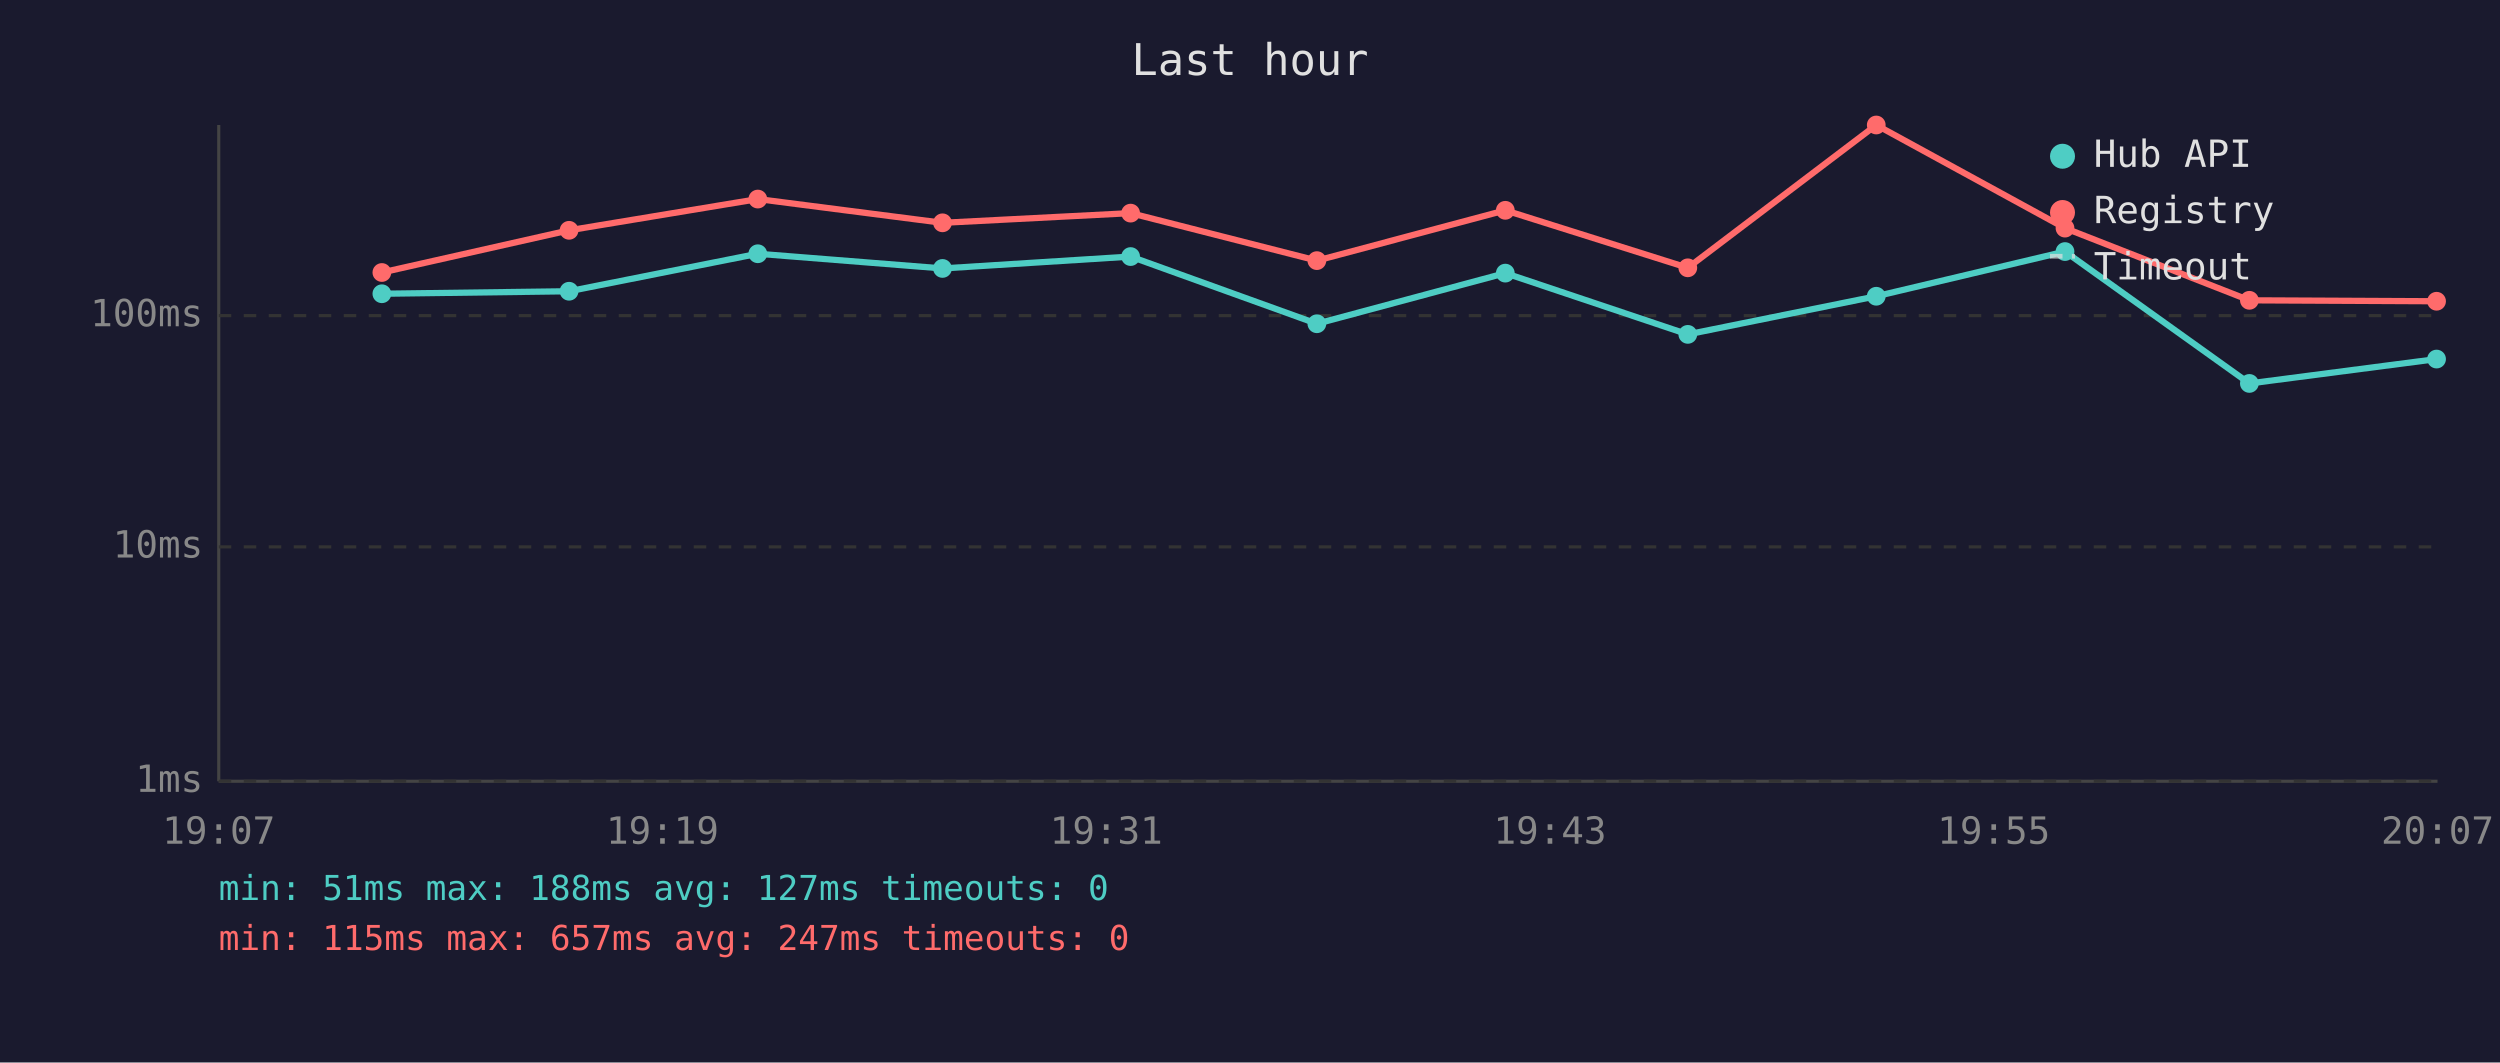
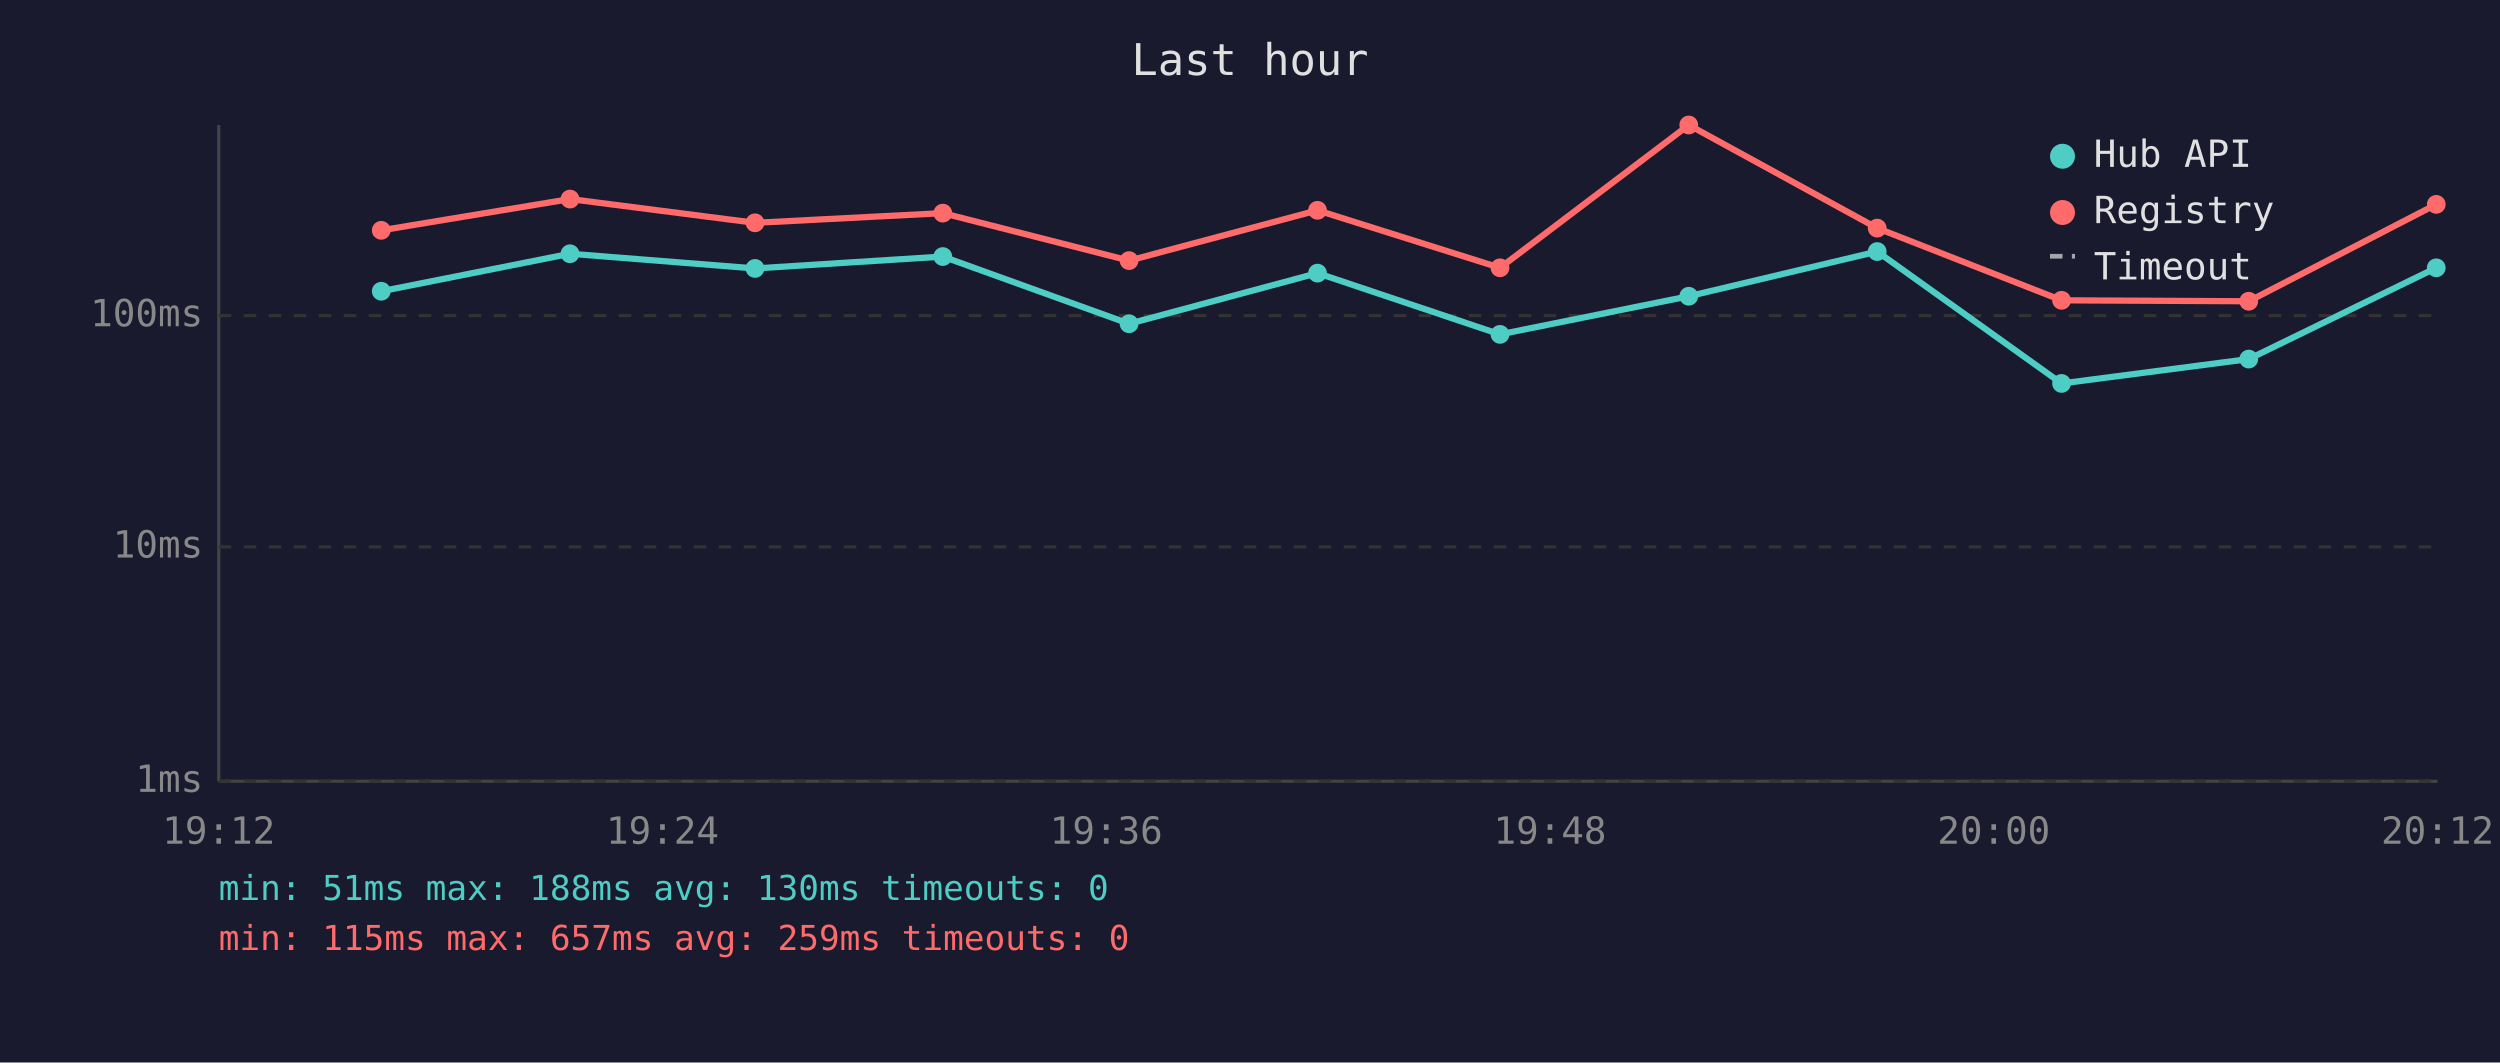
<svg xmlns="http://www.w3.org/2000/svg" viewBox="0 0 800 340" font-family="monospace" font-size="12">
  <rect width="800" height="340" fill="#1a1a2e" />
  <text x="400" y="24" fill="#e0e0e0" font-size="14" text-anchor="middle">Last hour</text>
  <line x1="70" y1="40" x2="70" y2="250" stroke="#444" stroke-width="1" />
  <line x1="70" y1="250" x2="780" y2="250" stroke="#444" stroke-width="1" />
  <line x1="70" y1="250" x2="780" y2="250" stroke="#333" stroke-width="1" stroke-dasharray="4" />
  <text x="65" y="250" fill="#888" text-anchor="end" dominant-baseline="middle">1ms</text>
  <line x1="70" y1="175" x2="780" y2="175" stroke="#333" stroke-width="1" stroke-dasharray="4" />
  <text x="65" y="175" fill="#888" text-anchor="end" dominant-baseline="middle">10ms</text>
  <line x1="70" y1="101" x2="780" y2="101" stroke="#333" stroke-width="1" stroke-dasharray="4" />
  <text x="65" y="101" fill="#888" text-anchor="end" dominant-baseline="middle">100ms</text>
-   <text x="70" y="270" fill="#888" text-anchor="middle">19:07</text>
-   <text x="212" y="270" fill="#888" text-anchor="middle">19:19</text>
-   <text x="354" y="270" fill="#888" text-anchor="middle">19:31</text>
-   <text x="496" y="270" fill="#888" text-anchor="middle">19:43</text>
-   <text x="638" y="270" fill="#888" text-anchor="middle">19:55</text>
-   <text x="780" y="270" fill="#888" text-anchor="middle">20:07</text>
-   <polyline points="122.2,94.0 182.1,93.2 242.5,81.2 301.6,85.9 361.8,82.1 421.4,103.6 481.7,87.4 540.1,107.0 600.4,94.8 660.8,80.5 719.8,122.7 779.7,114.9" fill="none" stroke="#4ecdc4" stroke-width="2" opacity="1" />
-   <circle cx="122.2" cy="94.0" r="3" fill="#4ecdc4" />
-   <circle cx="182.1" cy="93.2" r="3" fill="#4ecdc4" />
-   <circle cx="242.5" cy="81.2" r="3" fill="#4ecdc4" />
-   <circle cx="301.6" cy="85.9" r="3" fill="#4ecdc4" />
-   <circle cx="361.8" cy="82.1" r="3" fill="#4ecdc4" />
-   <circle cx="421.4" cy="103.6" r="3" fill="#4ecdc4" />
-   <circle cx="481.7" cy="87.4" r="3" fill="#4ecdc4" />
-   <circle cx="540.1" cy="107.0" r="3" fill="#4ecdc4" />
-   <circle cx="600.4" cy="94.8" r="3" fill="#4ecdc4" />
-   <circle cx="660.8" cy="80.5" r="3" fill="#4ecdc4" />
-   <circle cx="719.8" cy="122.7" r="3" fill="#4ecdc4" />
-   <circle cx="779.7" cy="114.9" r="3" fill="#4ecdc4" />
-   <polyline points="122.2,87.2 182.1,73.7 242.5,63.7 301.6,71.3 361.8,68.2 421.4,83.4 481.7,67.3 540.1,85.7 600.4,40.0 660.8,73.0 719.8,96.1 779.7,96.4" fill="none" stroke="#ff6b6b" stroke-width="2" opacity="1" />
-   <circle cx="122.2" cy="87.2" r="3" fill="#ff6b6b" />
-   <circle cx="182.1" cy="73.7" r="3" fill="#ff6b6b" />
-   <circle cx="242.5" cy="63.7" r="3" fill="#ff6b6b" />
-   <circle cx="301.6" cy="71.3" r="3" fill="#ff6b6b" />
-   <circle cx="361.8" cy="68.2" r="3" fill="#ff6b6b" />
-   <circle cx="421.4" cy="83.4" r="3" fill="#ff6b6b" />
-   <circle cx="481.7" cy="67.3" r="3" fill="#ff6b6b" />
-   <circle cx="540.1" cy="85.7" r="3" fill="#ff6b6b" />
-   <circle cx="600.4" cy="40.0" r="3" fill="#ff6b6b" />
-   <circle cx="660.8" cy="73.0" r="3" fill="#ff6b6b" />
-   <circle cx="719.8" cy="96.1" r="3" fill="#ff6b6b" />
-   <circle cx="779.7" cy="96.4" r="3" fill="#ff6b6b" />
+   <text x="70" y="270" fill="#888" text-anchor="middle">19:12</text>
+   <text x="212" y="270" fill="#888" text-anchor="middle">19:24</text>
+   <text x="354" y="270" fill="#888" text-anchor="middle">19:36</text>
+   <text x="496" y="270" fill="#888" text-anchor="middle">19:48</text>
+   <text x="638" y="270" fill="#888" text-anchor="middle">20:00</text>
+   <text x="780" y="270" fill="#888" text-anchor="middle">20:12</text>
+   <polyline points="122.0,93.2 182.4,81.2 241.6,85.9 301.7,82.1 361.3,103.6 421.6,87.4 480.0,107.0 540.4,94.8 600.7,80.5 659.7,122.7 719.6,114.9 779.6,85.7" fill="none" stroke="#4ecdc4" stroke-width="2" opacity="1" />
+   <circle cx="122.0" cy="93.2" r="3" fill="#4ecdc4" />
+   <circle cx="182.4" cy="81.2" r="3" fill="#4ecdc4" />
+   <circle cx="241.6" cy="85.9" r="3" fill="#4ecdc4" />
+   <circle cx="301.7" cy="82.1" r="3" fill="#4ecdc4" />
+   <circle cx="361.3" cy="103.6" r="3" fill="#4ecdc4" />
+   <circle cx="421.6" cy="87.4" r="3" fill="#4ecdc4" />
+   <circle cx="480.0" cy="107.0" r="3" fill="#4ecdc4" />
+   <circle cx="540.4" cy="94.8" r="3" fill="#4ecdc4" />
+   <circle cx="600.7" cy="80.5" r="3" fill="#4ecdc4" />
+   <circle cx="659.7" cy="122.7" r="3" fill="#4ecdc4" />
+   <circle cx="719.6" cy="114.9" r="3" fill="#4ecdc4" />
+   <circle cx="779.6" cy="85.7" r="3" fill="#4ecdc4" />
+   <polyline points="122.0,73.7 182.4,63.7 241.6,71.3 301.7,68.2 361.3,83.4 421.6,67.3 480.0,85.7 540.4,40.0 600.7,73.0 659.7,96.1 719.6,96.4 779.6,65.4" fill="none" stroke="#ff6b6b" stroke-width="2" opacity="1" />
+   <circle cx="122.0" cy="73.7" r="3" fill="#ff6b6b" />
+   <circle cx="182.4" cy="63.7" r="3" fill="#ff6b6b" />
+   <circle cx="241.6" cy="71.3" r="3" fill="#ff6b6b" />
+   <circle cx="301.7" cy="68.2" r="3" fill="#ff6b6b" />
+   <circle cx="361.3" cy="83.4" r="3" fill="#ff6b6b" />
+   <circle cx="421.6" cy="67.3" r="3" fill="#ff6b6b" />
+   <circle cx="480.0" cy="85.7" r="3" fill="#ff6b6b" />
+   <circle cx="540.4" cy="40.0" r="3" fill="#ff6b6b" />
+   <circle cx="600.7" cy="73.0" r="3" fill="#ff6b6b" />
+   <circle cx="659.7" cy="96.1" r="3" fill="#ff6b6b" />
+   <circle cx="719.6" cy="96.4" r="3" fill="#ff6b6b" />
+   <circle cx="779.6" cy="65.4" r="3" fill="#ff6b6b" />
  <circle cx="660" cy="50" r="4" fill="#4ecdc4" />
  <text x="670" y="50" fill="#e0e0e0" dominant-baseline="middle">Hub API</text>
  <circle cx="660" cy="68" r="4" fill="#ff6b6b" />
  <text x="670" y="68" fill="#e0e0e0" dominant-baseline="middle">Registry</text>
  <line x1="656" y1="82" x2="664" y2="82" stroke="#e0e0e0" stroke-width="1.5" stroke-dasharray="4,3" opacity="0.7" />
  <text x="670" y="86" fill="#e0e0e0" dominant-baseline="middle">Timeout</text>
-   <text x="70" y="288" fill="#4ecdc4" font-size="11">min: 51ms  max: 188ms  avg: 127ms  timeouts: 0</text>
-   <text x="70" y="304" fill="#ff6b6b" font-size="11">min: 115ms  max: 657ms  avg: 247ms  timeouts: 0</text>
+   <text x="70" y="288" fill="#4ecdc4" font-size="11">min: 51ms  max: 188ms  avg: 130ms  timeouts: 0</text>
+   <text x="70" y="304" fill="#ff6b6b" font-size="11">min: 115ms  max: 657ms  avg: 259ms  timeouts: 0</text>
</svg>
